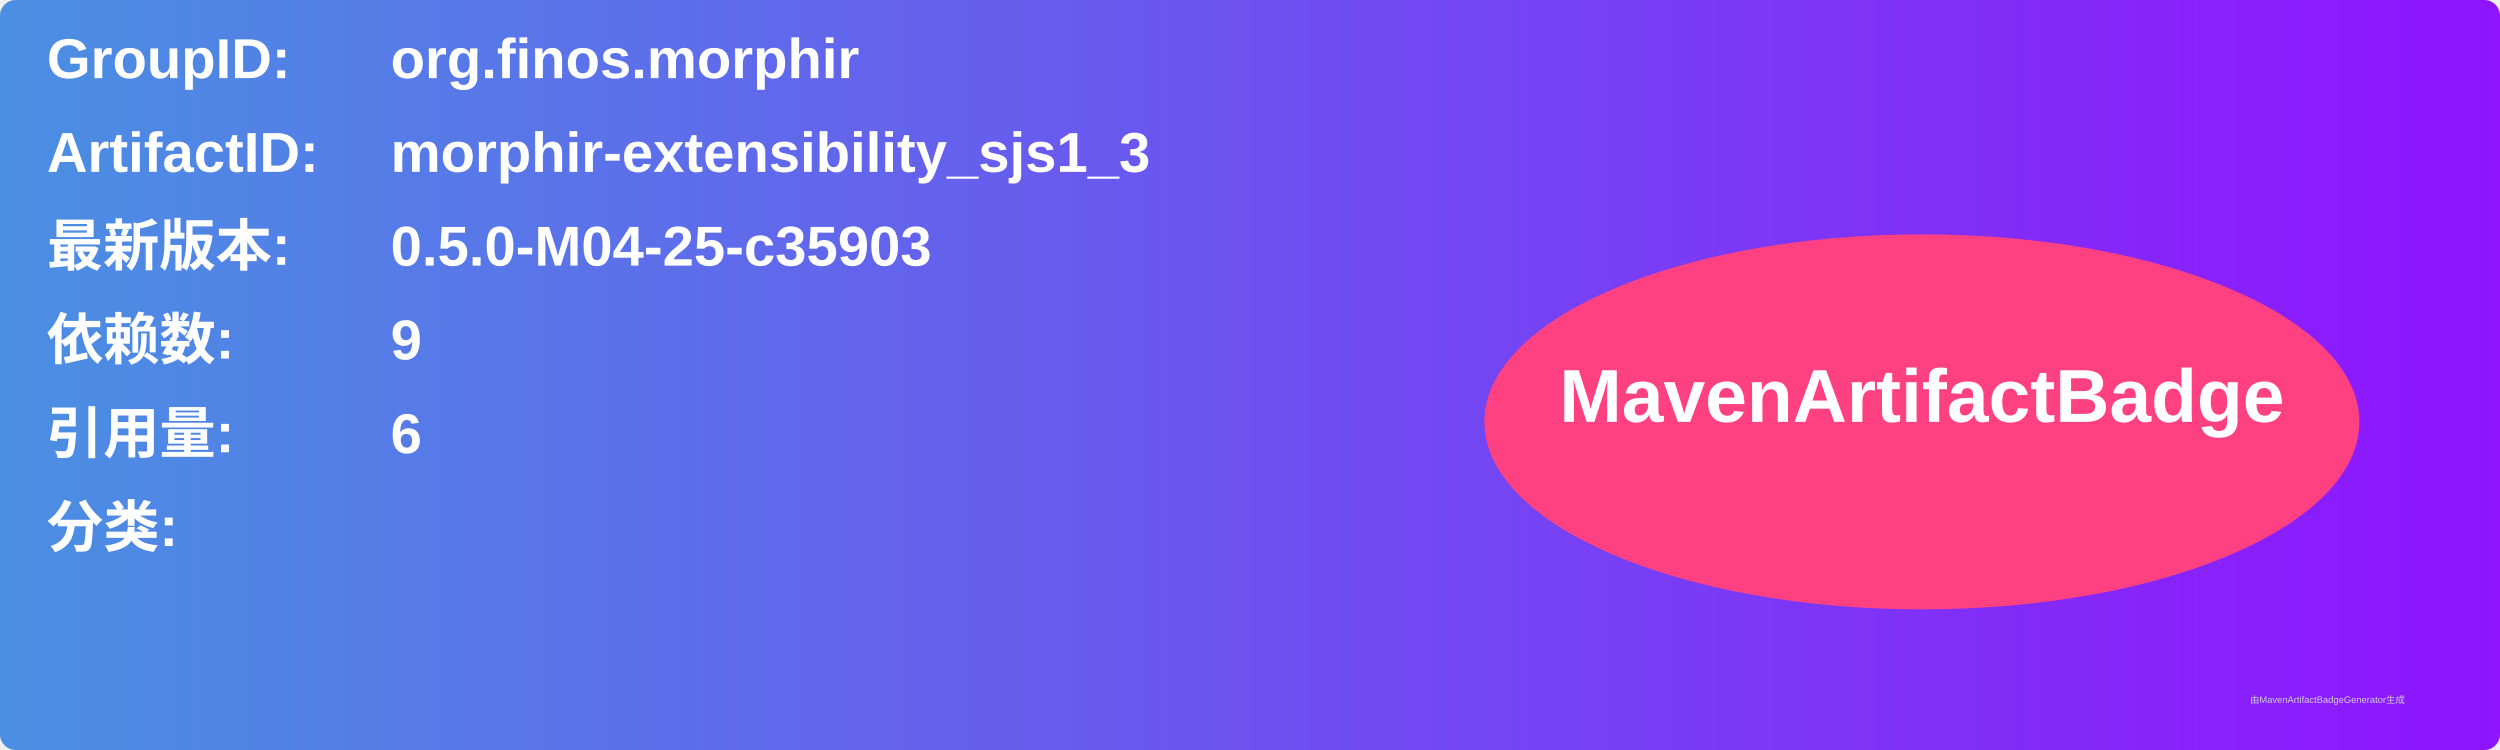
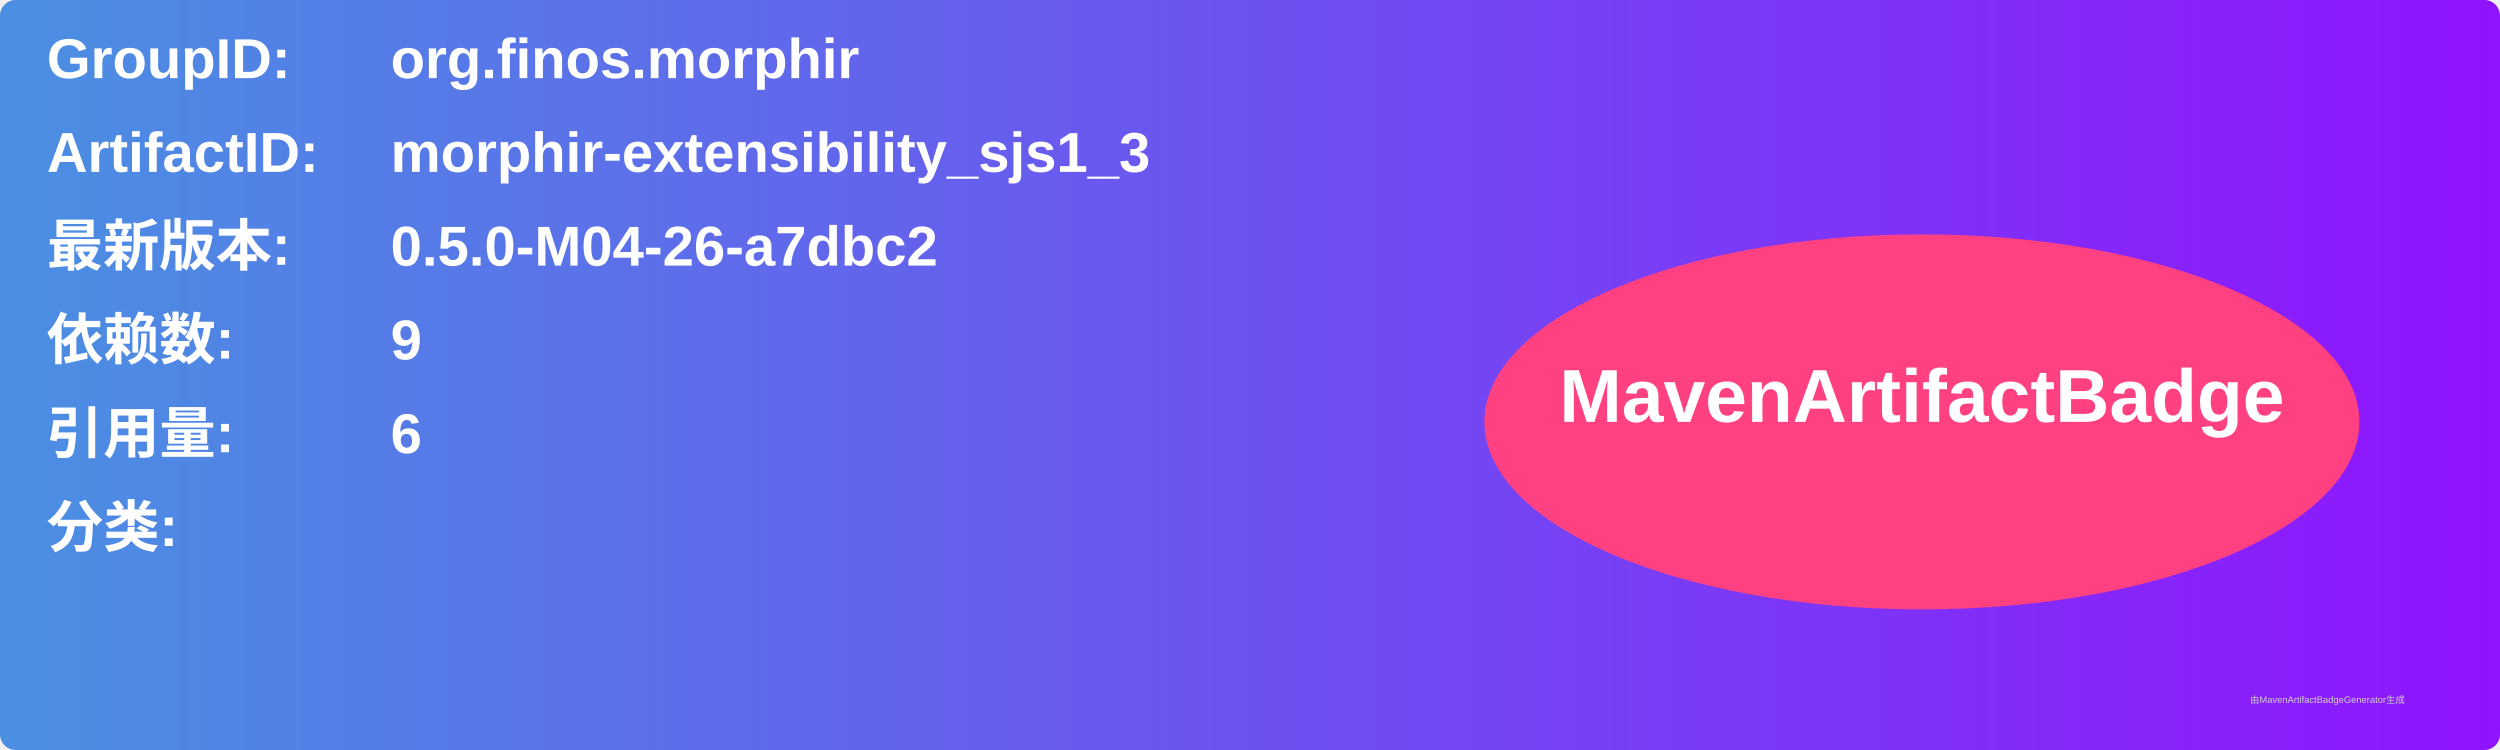
<svg xmlns="http://www.w3.org/2000/svg" width="800" height="240" viewBox="0 0 800 240">
  <linearGradient id="grad" x1="0%" y1="0%" x2="100%" y2="0%">
    <stop offset="0%" stop-color="#4a90e2" />
    <stop offset="100%" stop-color="#9013fe" />
  </linearGradient>
  <rect width="100%" height="100%" rx="5" ry="5" fill="url(#grad)" />
  <g transform="translate(15, 15)">
    <text x="0" y="10" font-family="Arial" font-size="18" fill="white" font-weight="bold" width="260">GroupID:</text>
    <text x="110" y="10" font-family="Arial" font-size="18" fill="white" font-weight="bold" width="460">org.finos.morphir</text>
    <text x="0" y="40" font-family="Arial" font-size="18" fill="white" font-weight="bold" width="260">ArtifactID:</text>
    <text x="110" y="40" font-family="Arial" font-size="18" fill="white" font-weight="bold" width="460">morphir-extensibility_sjs1_3</text>
    <text x="0" y="70" font-family="Arial" font-size="18" fill="white" font-weight="bold">最新版本:</text>
    <text x="110" y="70" font-family="Arial" font-size="18" fill="white" font-weight="bold">
-       <tspan font-weight="bold">0.5.0-M04-25-c35903</tspan>
+       <tspan font-weight="bold">0.5.0-M04-26-a7dbc2</tspan>
    </text>
    <text x="0" y="100" font-family="Arial" font-size="18" fill="white" font-weight="bold">依赖数: </text>
    <text x="110" y="100" font-family="Arial" font-size="18" fill="white">
      <tspan font-weight="bold">9</tspan>
    </text>
    <text x="0" y="130" font-family="Arial" font-size="18" fill="white" font-weight="bold">引用量: </text>
    <text x="110" y="130" font-family="Arial" font-size="18" fill="white">
      <tspan font-weight="bold">6</tspan>
    </text>
    <text x="0" y="160" font-family="Arial" font-size="18" fill="white" font-weight="bold">分类:</text>
    <text x="10" y="190" font-family="Arial" font-size="10" fill="white">
      <tspan font-weight="bold" />
    </text>
    <ellipse cx="600" cy="120" rx="140" ry="60" fill="#ff4081" />
    <text x="600" y="120" text-anchor="middle" font-family="Arial" font-size="24" fill="white" font-weight="bold">MavenArtifactBadge</text>
  </g>
  <text x="720" y="225" font-family="Arial" font-size="3" fill="#d0d0d0">由MavenArtifactBadgeGenerator生成</text>
</svg>
